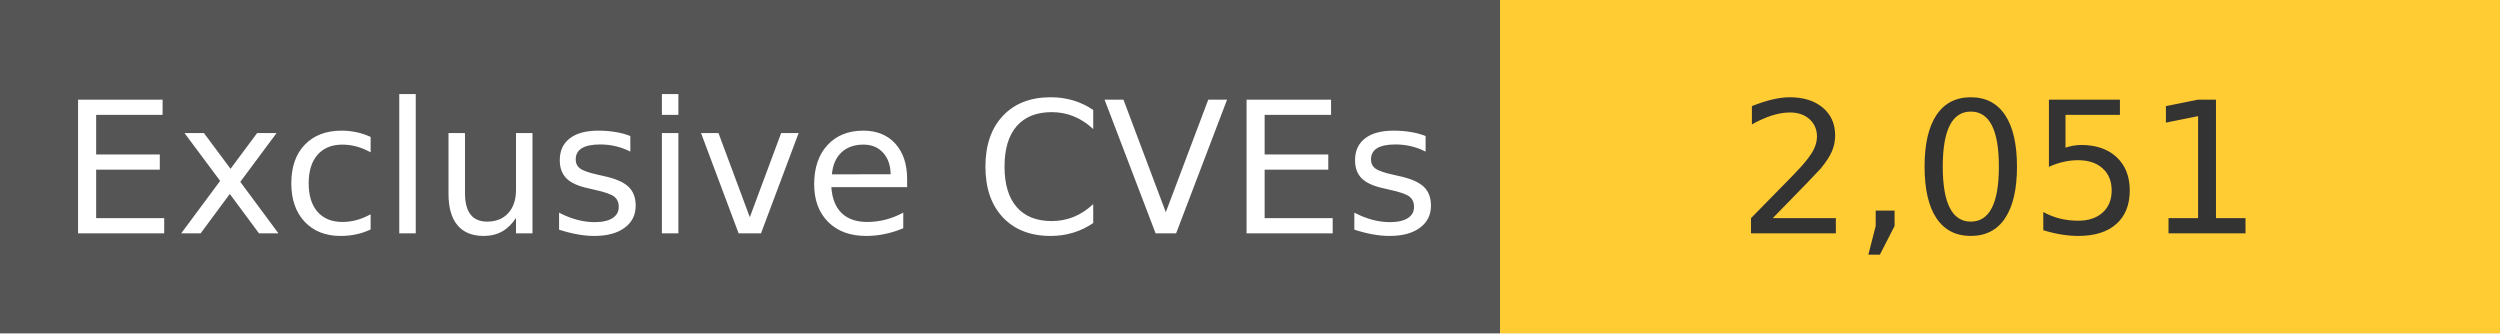
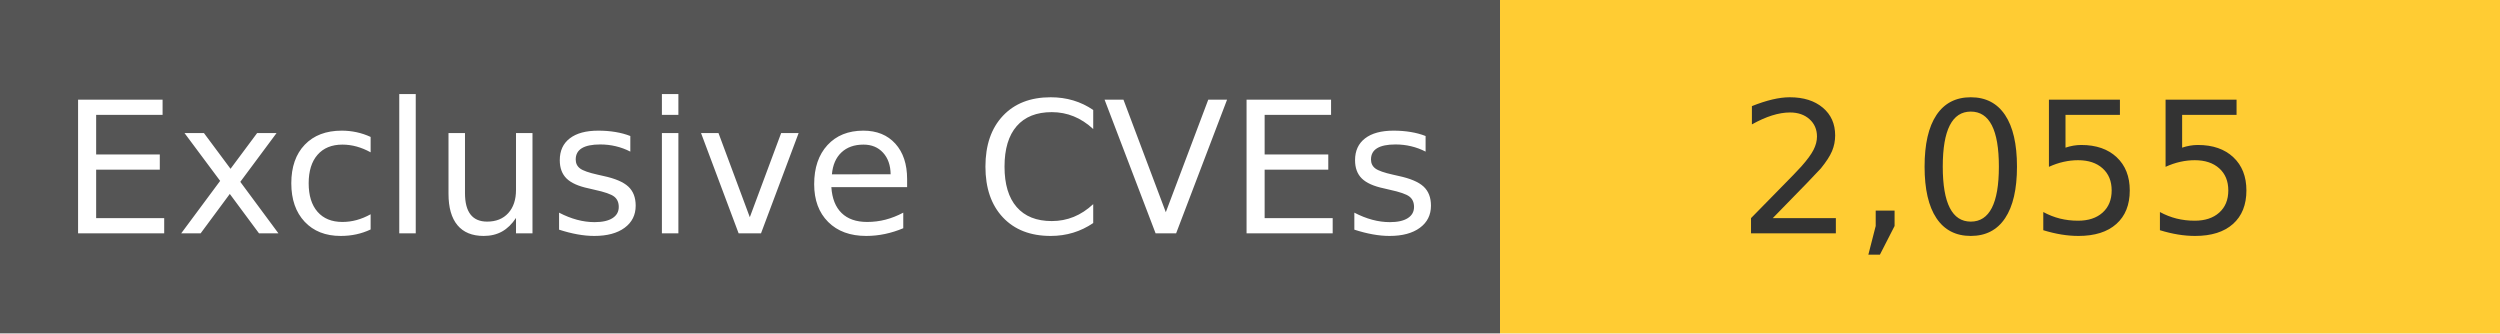
<svg xmlns="http://www.w3.org/2000/svg" width="150" height="20" role="img">
  <linearGradient id="s" x2="0" y2="100%">
    <stop offset="0" stop-color="#bbb" stop-opacity=".1" />
    <stop offset="1" stop-opacity=".1" />
  </linearGradient>
  <g>
    <rect width="90" height="20" fill="#555" />
    <rect x="90" width="267" height="20" fill="#ffcc33" />
  </g>
  <g fill="#fff" text-anchor="middle" font-family="Verdana,Geneva,DejaVu Sans,sans-serif" text-rendering="geometricPrecision" font-size="110">
    <text x="450" y="140" transform="scale(.1)" fill="#fff">
            Exclusive CVEs
        </text>
    <text x="1200" y="140" transform="scale(.1)" fill="#333">
-             2,051
+             2,055
        </text>
  </g>
</svg>
